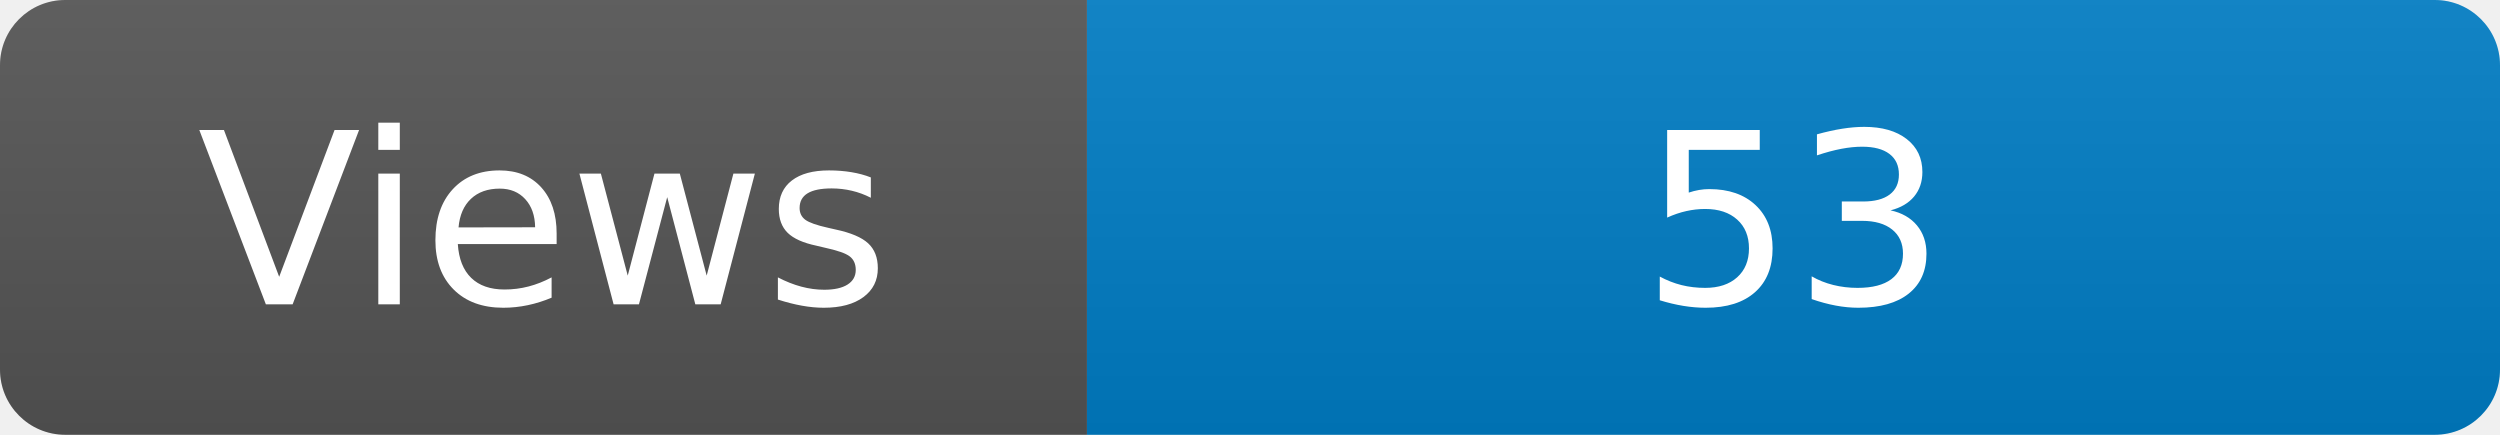
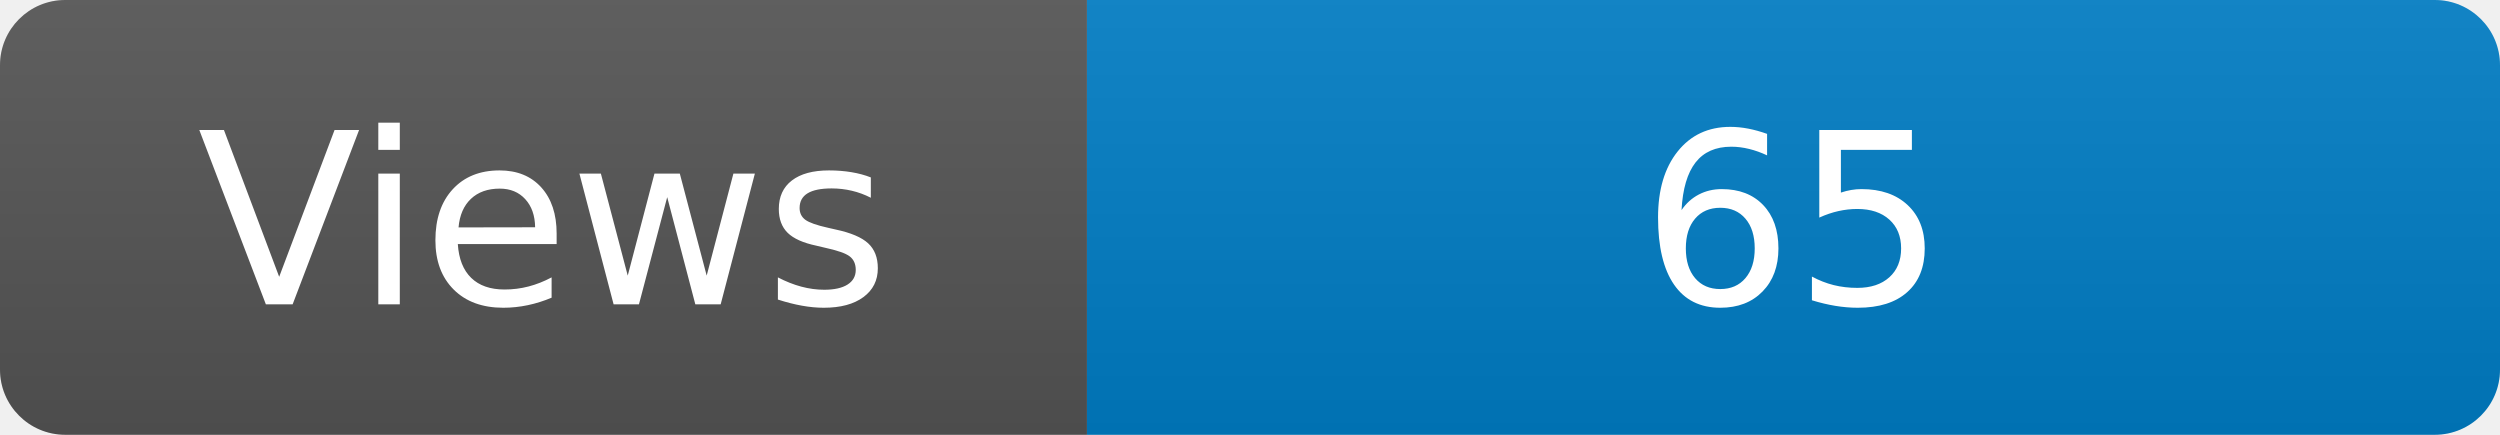
<svg xmlns="http://www.w3.org/2000/svg" width="115" height="20" role="img" aria-label="Maintained?: yes">
  <linearGradient id="s" x2="0" y2="100%">
    <stop offset="0" stop-color="#bbb" stop-opacity=".1" />
    <stop offset="1" stop-opacity=".1" />
  </linearGradient>
  <clipPath id="r">
    <rect width="115" height="20" rx="3" fill="#fff" />
  </clipPath>
  <g clip-path="url(#r)">
    <rect width="50" height="20" fill="#555" />
    <rect x="50" width="160" height="20" fill="#007ec6" />
    <rect width="115" height="20" fill="url(#s)" />
  </g>
  <g fill="#fff" text-anchor="middle" font-family="Verdana,Geneva,DejaVu Sans,sans-serif" font-size="110">
    <text x="250" y="140" transform="scale(.1)" fill="#fff">Views</text>
-     <text x="825" y="140" transform="scale(.1)" fill="#fff">53</text>
+     <text x="825" y="140" transform="scale(.1)" fill="#fff">65</text>
  </g>
</svg>
